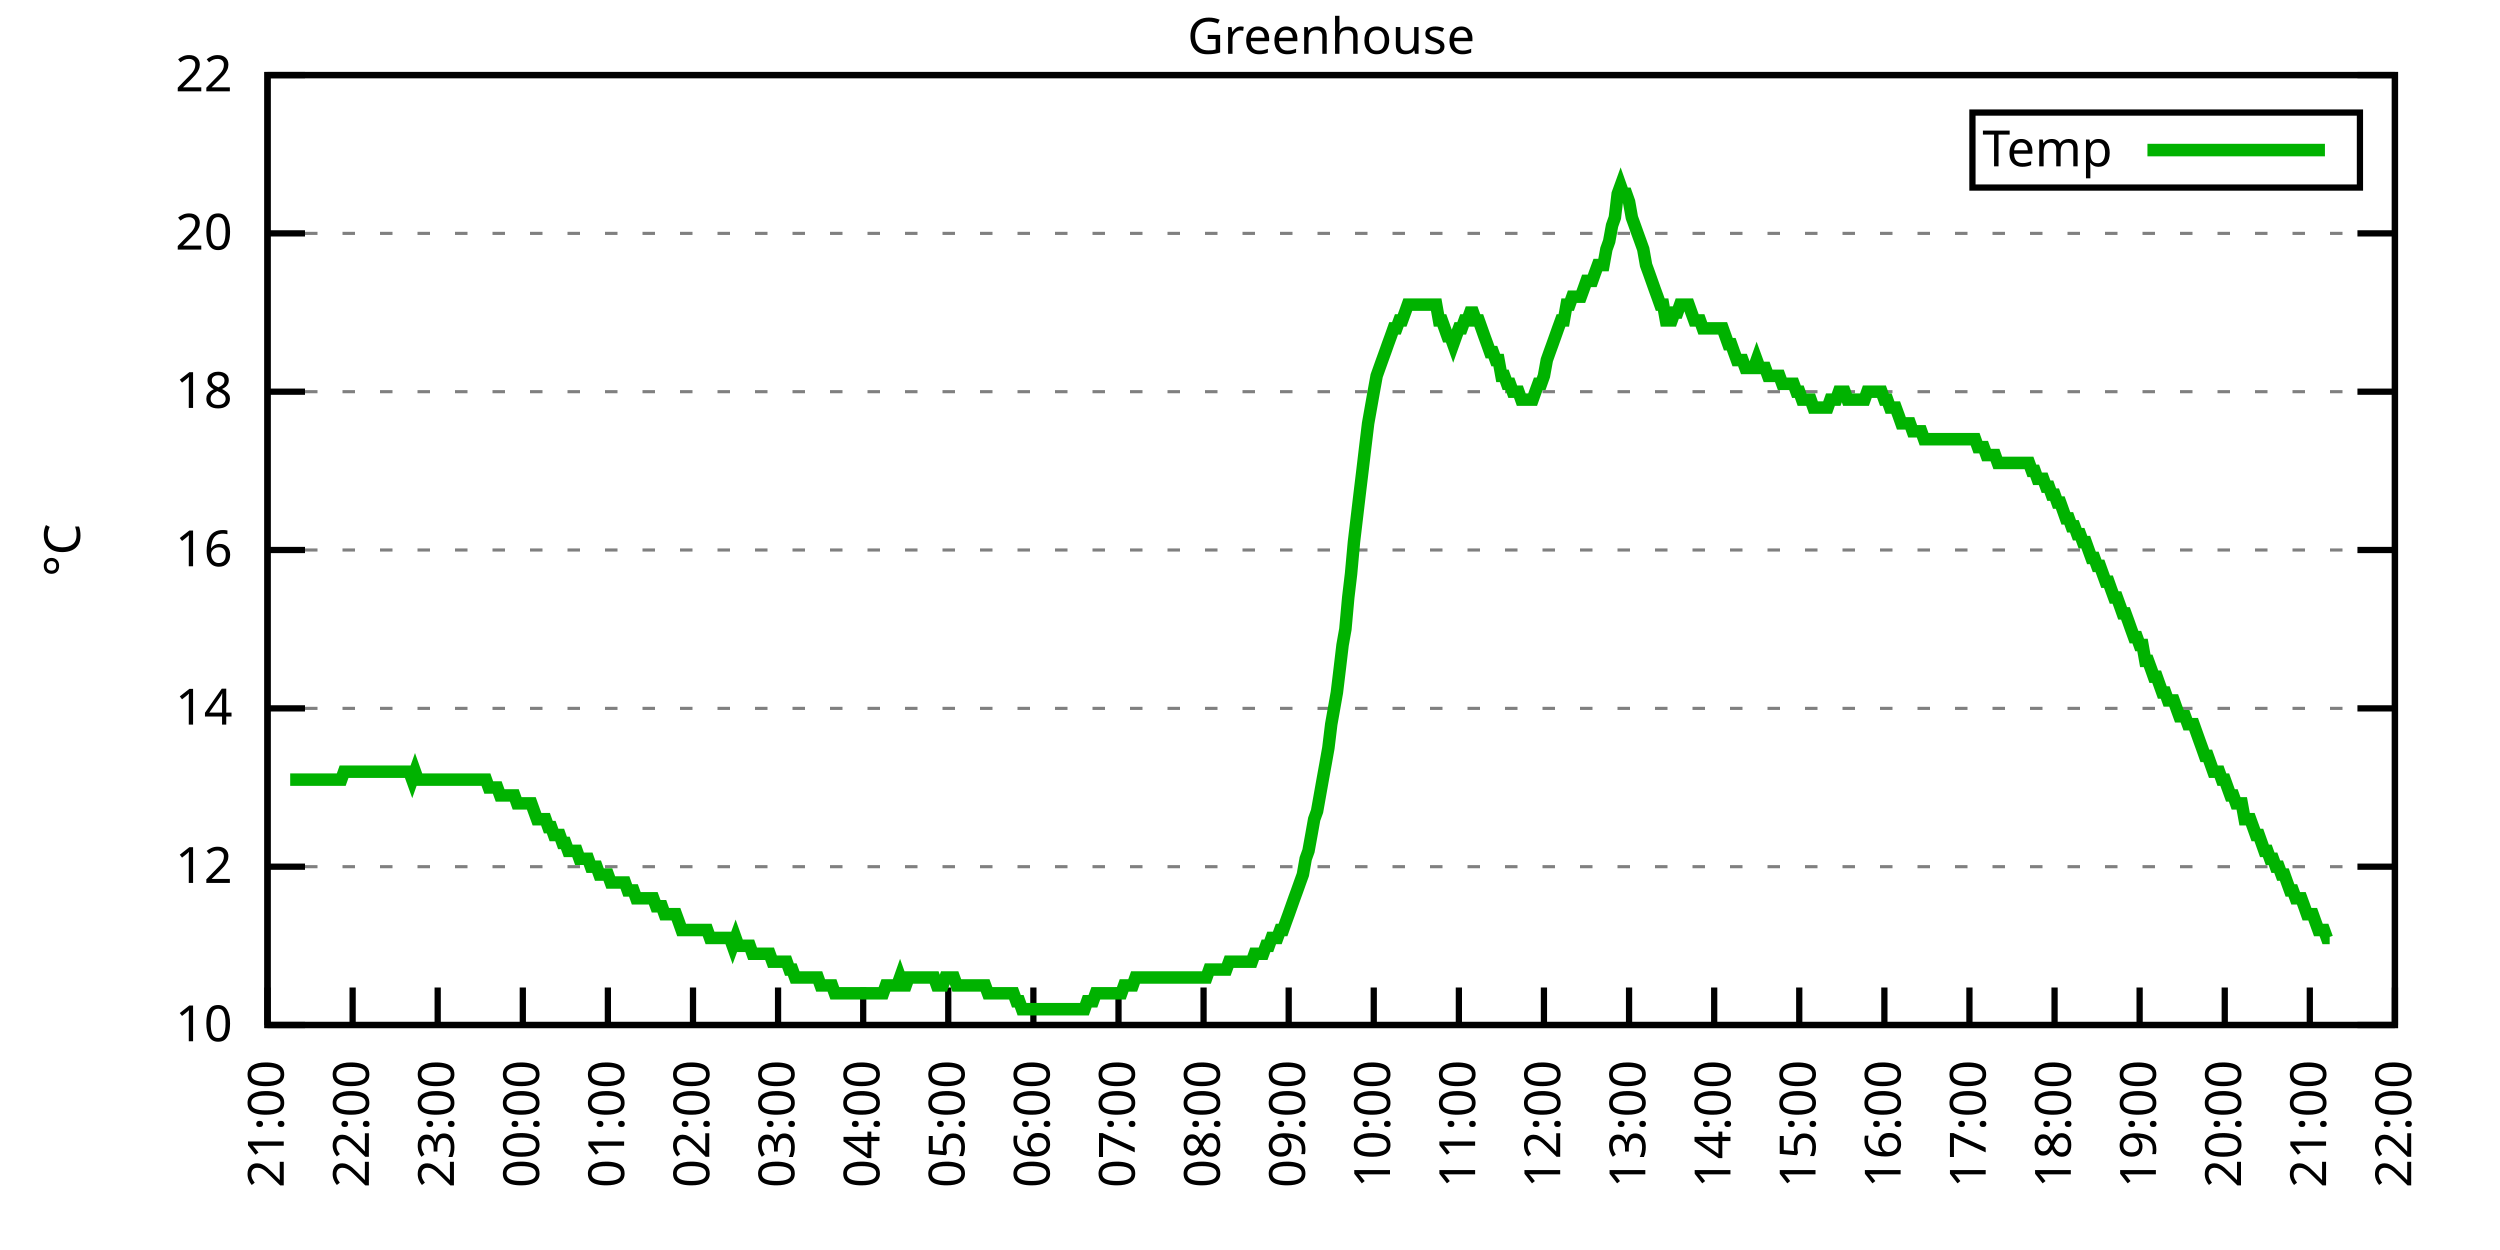
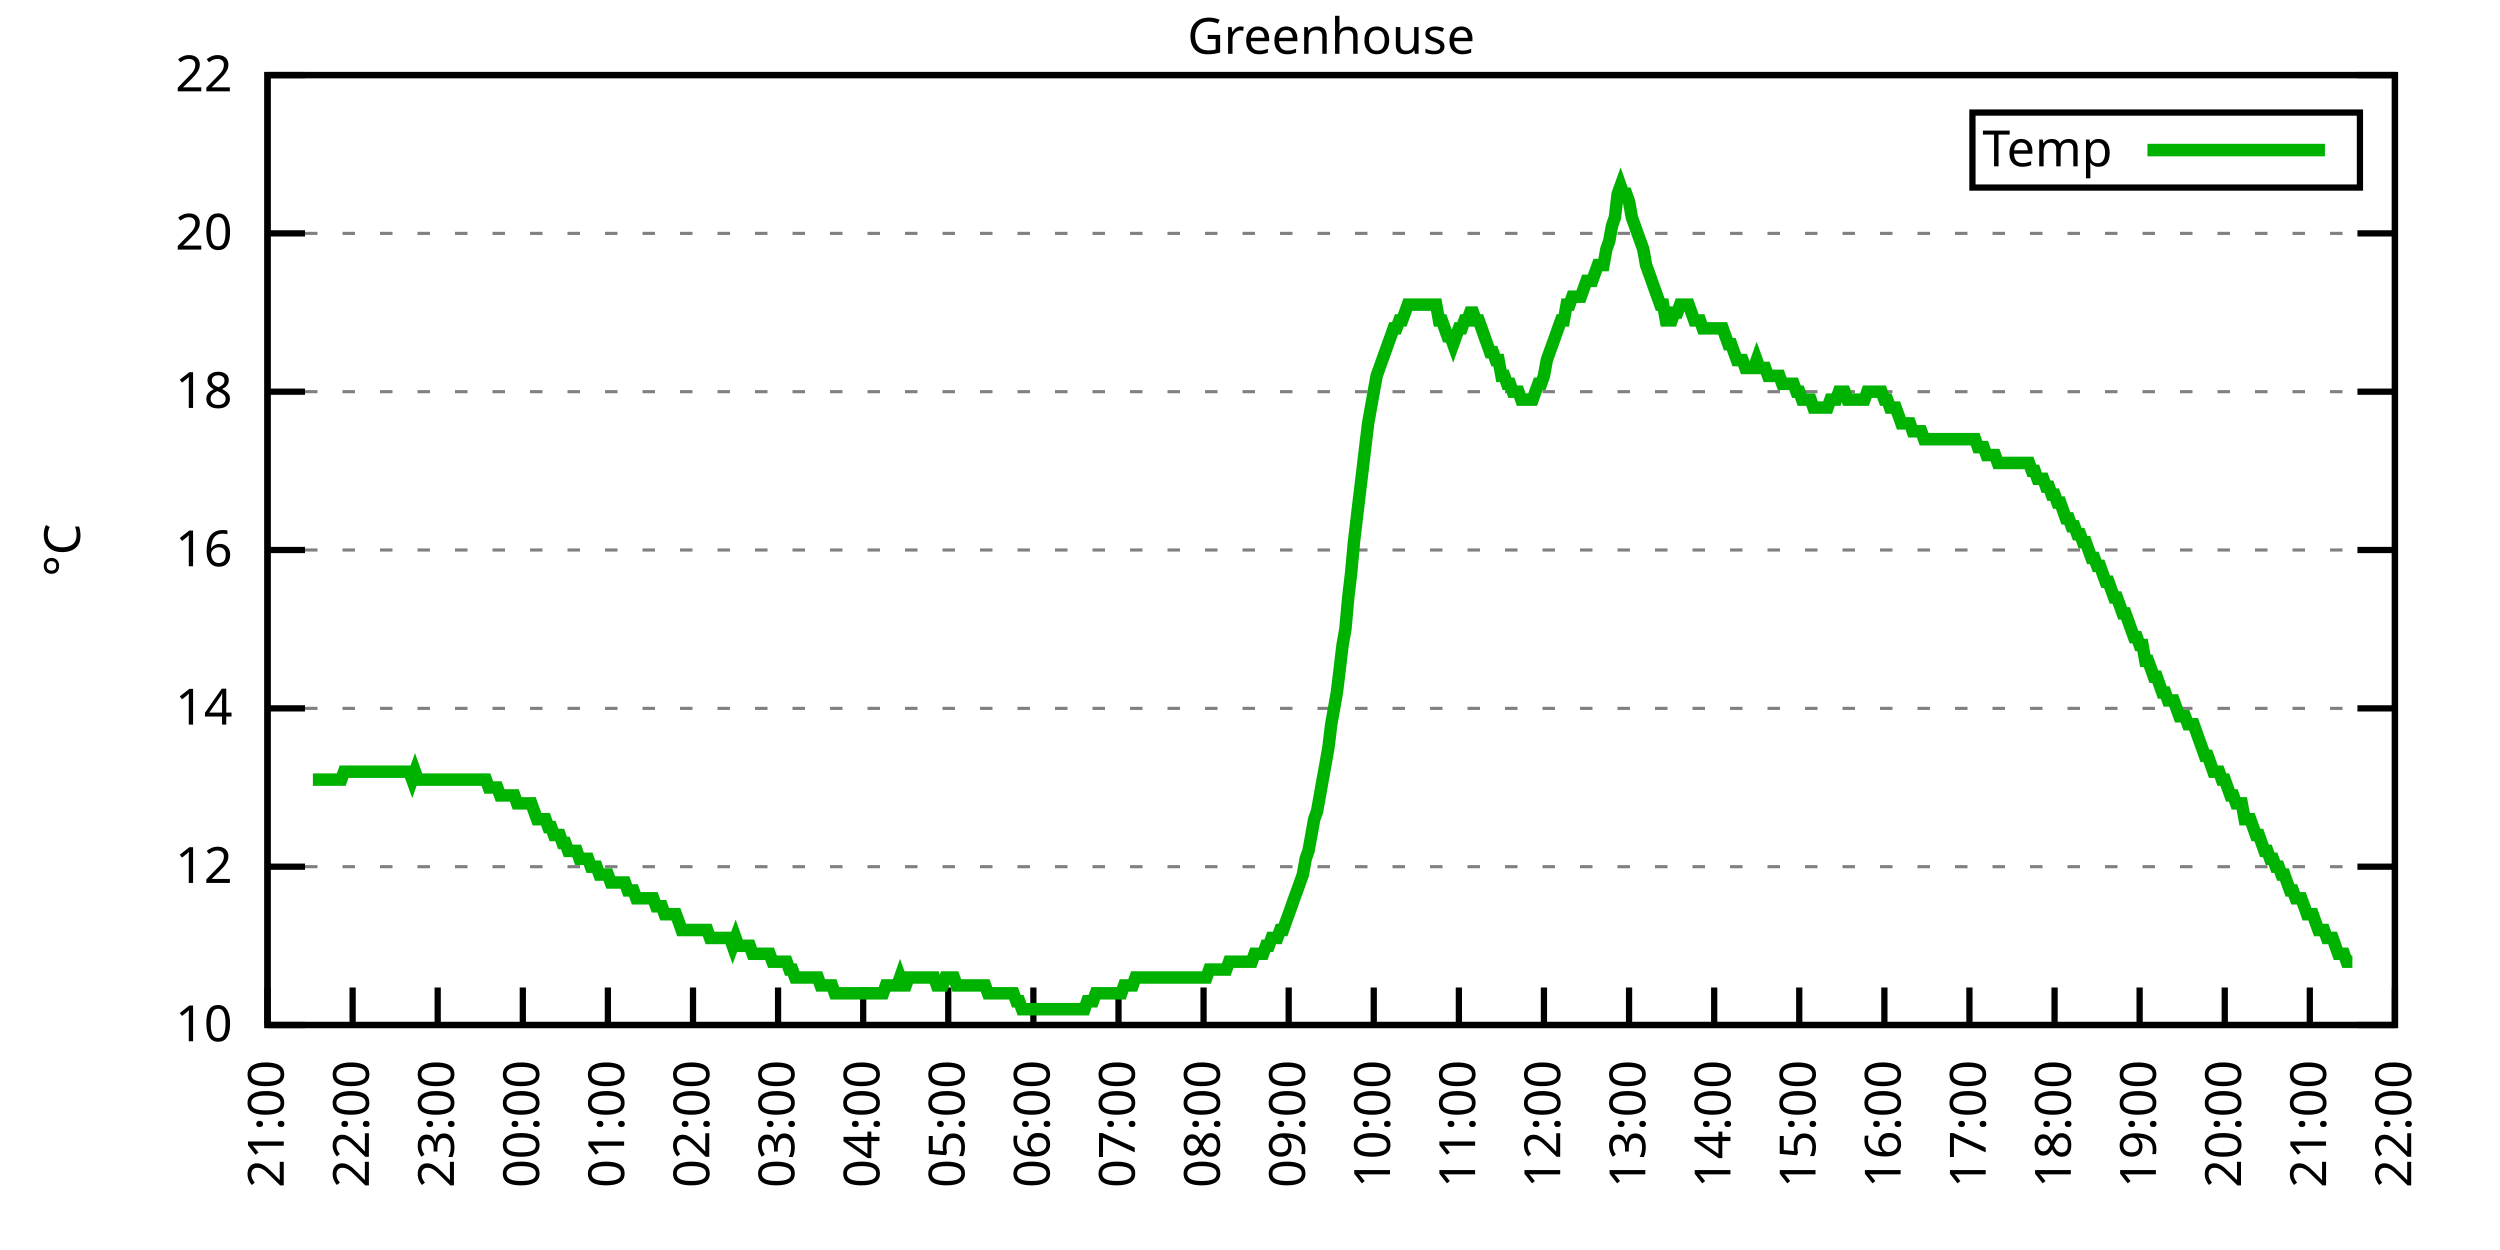
<svg xmlns="http://www.w3.org/2000/svg" xmlns:xlink="http://www.w3.org/1999/xlink" width="400" height="200" viewBox="0 0 400 200">
  <g id="gnuplot_canvas">
    <rect x="0" y="0" width="400" height="200" fill="none" />
    <defs>
      <circle id="gpDot" r="0.5" stroke-width="0.5" stroke="currentColor" />
      <path id="gpPt0" stroke-width="0.333" stroke="currentColor" d="M-1,0 h2 M0,-1 v2" />
      <path id="gpPt1" stroke-width="0.333" stroke="currentColor" d="M-1,-1 L1,1 M1,-1 L-1,1" />
      <path id="gpPt2" stroke-width="0.333" stroke="currentColor" d="M-1,0 L1,0 M0,-1 L0,1 M-1,-1 L1,1 M-1,1 L1,-1" />
      <rect id="gpPt3" stroke-width="0.333" stroke="currentColor" x="-1" y="-1" width="2" height="2" />
      <rect id="gpPt4" stroke-width="0.333" stroke="currentColor" fill="currentColor" x="-1" y="-1" width="2" height="2" />
      <circle id="gpPt5" stroke-width="0.333" stroke="currentColor" cx="0" cy="0" r="1" />
      <use xlink:href="#gpPt5" id="gpPt6" fill="currentColor" stroke="none" />
      <path id="gpPt7" stroke-width="0.333" stroke="currentColor" d="M0,-1.33 L-1.33,0.67 L1.33,0.67 z" />
      <use xlink:href="#gpPt7" id="gpPt8" fill="currentColor" stroke="none" />
      <use xlink:href="#gpPt7" id="gpPt9" stroke="currentColor" transform="rotate(180)" />
      <use xlink:href="#gpPt9" id="gpPt10" fill="currentColor" stroke="none" />
      <use xlink:href="#gpPt3" id="gpPt11" stroke="currentColor" transform="rotate(45)" />
      <use xlink:href="#gpPt11" id="gpPt12" fill="currentColor" stroke="none" />
      <path id="gpPt13" stroke-width="0.333" stroke="currentColor" d="M0,1.330 L1.265,0.411 L0.782,-1.067 L-0.782,-1.076 L-1.265,0.411 z" />
      <use xlink:href="#gpPt13" id="gpPt14" fill="currentColor" stroke="none" />
      <filter id="textbox" filterUnits="objectBoundingBox" x="0" y="0" height="1" width="1">
        <feFlood flood-color="white" flood-opacity="1" result="bgnd" />
        <feComposite in="SourceGraphic" in2="bgnd" operator="atop" />
      </filter>
      <filter id="greybox" filterUnits="objectBoundingBox" x="0" y="0" height="1" width="1">
        <feFlood flood-color="lightgrey" flood-opacity="1" result="grey" />
        <feComposite in="SourceGraphic" in2="grey" operator="atop" />
      </filter>
    </defs>
    <g fill="none" color="white" stroke="currentColor" stroke-width="1.00" stroke-linecap="butt" stroke-linejoin="miter">
</g>
    <g fill="none" color="black" stroke="currentColor" stroke-width="1.00" stroke-linecap="butt" stroke-linejoin="miter">
      <g stroke="none" shape-rendering="crispEdges">
        <polygon fill="rgb(255, 255, 255)" points="42.80,164.00 383.18,164.00 383.18,12.02 42.80,12.02 " />
      </g>
    </g>
    <g fill="none" color="black" stroke="currentColor" stroke-width="1.00" stroke-linecap="butt" stroke-linejoin="miter">
</g>
    <g fill="none" color="black" stroke="black" stroke-width="0.50" stroke-linecap="butt" stroke-linejoin="miter">
</g>
    <g fill="none" color="gray" stroke="currentColor" stroke-width="0.50" stroke-linecap="butt" stroke-linejoin="miter">
      <path stroke="gray" stroke-dasharray="2,4" class="gridline" d="M42.80,164.00 L383.19,164.00  " />
    </g>
    <g fill="none" color="gray" stroke="gray" stroke-width="1.00" stroke-linecap="butt" stroke-linejoin="miter">
</g>
    <g fill="none" color="black" stroke="currentColor" stroke-width="1.00" stroke-linecap="butt" stroke-linejoin="miter">
      <path stroke="black" d="M42.80,164.00 L48.80,164.00 M383.19,164.00 L377.19,164.00  " />
      <g transform="translate(37.20,166.60)" stroke="none" fill="black" font-family="Sans" font-size="8.00" text-anchor="end">
        <text>
          <tspan font-family="Sans"> 10</tspan>
        </text>
      </g>
    </g>
    <g fill="none" color="black" stroke="currentColor" stroke-width="1.00" stroke-linecap="butt" stroke-linejoin="miter">
</g>
    <g fill="none" color="black" stroke="black" stroke-width="0.50" stroke-linecap="butt" stroke-linejoin="miter">
</g>
    <g fill="none" color="gray" stroke="currentColor" stroke-width="0.50" stroke-linecap="butt" stroke-linejoin="miter">
      <path stroke="gray" stroke-dasharray="2,4" class="gridline" d="M42.80,138.67 L383.19,138.67  " />
    </g>
    <g fill="none" color="gray" stroke="gray" stroke-width="1.00" stroke-linecap="butt" stroke-linejoin="miter">
</g>
    <g fill="none" color="black" stroke="currentColor" stroke-width="1.00" stroke-linecap="butt" stroke-linejoin="miter">
      <path stroke="black" d="M42.80,138.67 L48.80,138.67 M383.19,138.67 L377.19,138.67  " />
      <g transform="translate(37.20,141.27)" stroke="none" fill="black" font-family="Sans" font-size="8.00" text-anchor="end">
        <text>
          <tspan font-family="Sans"> 12</tspan>
        </text>
      </g>
    </g>
    <g fill="none" color="black" stroke="currentColor" stroke-width="1.00" stroke-linecap="butt" stroke-linejoin="miter">
</g>
    <g fill="none" color="black" stroke="black" stroke-width="0.50" stroke-linecap="butt" stroke-linejoin="miter">
</g>
    <g fill="none" color="gray" stroke="currentColor" stroke-width="0.50" stroke-linecap="butt" stroke-linejoin="miter">
      <path stroke="gray" stroke-dasharray="2,4" class="gridline" d="M42.80,113.34 L383.19,113.34  " />
    </g>
    <g fill="none" color="gray" stroke="gray" stroke-width="1.00" stroke-linecap="butt" stroke-linejoin="miter">
</g>
    <g fill="none" color="black" stroke="currentColor" stroke-width="1.00" stroke-linecap="butt" stroke-linejoin="miter">
      <path stroke="black" d="M42.80,113.34 L48.80,113.34 M383.19,113.34 L377.19,113.34  " />
      <g transform="translate(37.20,115.94)" stroke="none" fill="black" font-family="Sans" font-size="8.00" text-anchor="end">
        <text>
          <tspan font-family="Sans"> 14</tspan>
        </text>
      </g>
    </g>
    <g fill="none" color="black" stroke="currentColor" stroke-width="1.00" stroke-linecap="butt" stroke-linejoin="miter">
</g>
    <g fill="none" color="black" stroke="black" stroke-width="0.50" stroke-linecap="butt" stroke-linejoin="miter">
</g>
    <g fill="none" color="gray" stroke="currentColor" stroke-width="0.50" stroke-linecap="butt" stroke-linejoin="miter">
      <path stroke="gray" stroke-dasharray="2,4" class="gridline" d="M42.80,88.00 L383.19,88.00  " />
    </g>
    <g fill="none" color="gray" stroke="gray" stroke-width="1.00" stroke-linecap="butt" stroke-linejoin="miter">
</g>
    <g fill="none" color="black" stroke="currentColor" stroke-width="1.00" stroke-linecap="butt" stroke-linejoin="miter">
      <path stroke="black" d="M42.80,88.00 L48.80,88.00 M383.19,88.00 L377.19,88.00  " />
      <g transform="translate(37.20,90.60)" stroke="none" fill="black" font-family="Sans" font-size="8.00" text-anchor="end">
        <text>
          <tspan font-family="Sans"> 16</tspan>
        </text>
      </g>
    </g>
    <g fill="none" color="black" stroke="currentColor" stroke-width="1.00" stroke-linecap="butt" stroke-linejoin="miter">
</g>
    <g fill="none" color="black" stroke="black" stroke-width="0.50" stroke-linecap="butt" stroke-linejoin="miter">
</g>
    <g fill="none" color="gray" stroke="currentColor" stroke-width="0.50" stroke-linecap="butt" stroke-linejoin="miter">
      <path stroke="gray" stroke-dasharray="2,4" class="gridline" d="M42.80,62.67 L383.19,62.67  " />
    </g>
    <g fill="none" color="gray" stroke="gray" stroke-width="1.00" stroke-linecap="butt" stroke-linejoin="miter">
</g>
    <g fill="none" color="black" stroke="currentColor" stroke-width="1.00" stroke-linecap="butt" stroke-linejoin="miter">
      <path stroke="black" d="M42.80,62.67 L48.80,62.67 M383.19,62.67 L377.19,62.67  " />
      <g transform="translate(37.20,65.27)" stroke="none" fill="black" font-family="Sans" font-size="8.00" text-anchor="end">
        <text>
          <tspan font-family="Sans"> 18</tspan>
        </text>
      </g>
    </g>
    <g fill="none" color="black" stroke="currentColor" stroke-width="1.00" stroke-linecap="butt" stroke-linejoin="miter">
</g>
    <g fill="none" color="black" stroke="black" stroke-width="0.50" stroke-linecap="butt" stroke-linejoin="miter">
</g>
    <g fill="none" color="gray" stroke="currentColor" stroke-width="0.50" stroke-linecap="butt" stroke-linejoin="miter">
      <path stroke="gray" stroke-dasharray="2,4" class="gridline" d="M42.80,37.34 L383.19,37.34  " />
    </g>
    <g fill="none" color="gray" stroke="gray" stroke-width="1.00" stroke-linecap="butt" stroke-linejoin="miter">
</g>
    <g fill="none" color="black" stroke="currentColor" stroke-width="1.00" stroke-linecap="butt" stroke-linejoin="miter">
      <path stroke="black" d="M42.80,37.34 L48.80,37.34 M383.19,37.34 L377.19,37.34  " />
      <g transform="translate(37.20,39.94)" stroke="none" fill="black" font-family="Sans" font-size="8.00" text-anchor="end">
        <text>
          <tspan font-family="Sans"> 20</tspan>
        </text>
      </g>
    </g>
    <g fill="none" color="black" stroke="currentColor" stroke-width="1.00" stroke-linecap="butt" stroke-linejoin="miter">
</g>
    <g fill="none" color="black" stroke="black" stroke-width="0.50" stroke-linecap="butt" stroke-linejoin="miter">
</g>
    <g fill="none" color="gray" stroke="currentColor" stroke-width="0.50" stroke-linecap="butt" stroke-linejoin="miter">
      <path stroke="gray" stroke-dasharray="2,4" class="gridline" d="M42.80,12.01 L383.19,12.01  " />
    </g>
    <g fill="none" color="gray" stroke="gray" stroke-width="1.00" stroke-linecap="butt" stroke-linejoin="miter">
</g>
    <g fill="none" color="black" stroke="currentColor" stroke-width="1.00" stroke-linecap="butt" stroke-linejoin="miter">
      <path stroke="black" d="M42.80,12.01 L48.80,12.01 M383.19,12.01 L377.19,12.01  " />
      <g transform="translate(37.20,14.61)" stroke="none" fill="black" font-family="Sans" font-size="8.00" text-anchor="end">
        <text>
          <tspan font-family="Sans"> 22</tspan>
        </text>
      </g>
    </g>
    <g fill="none" color="black" stroke="currentColor" stroke-width="1.00" stroke-linecap="butt" stroke-linejoin="miter">
      <path stroke="black" d="M42.80,164.00 L42.80,158.00  " />
      <g transform="translate(45.40,169.60) rotate(270.00)" stroke="none" fill="black" font-family="Sans" font-size="8.00" text-anchor="end">
        <text>
          <tspan font-family="Sans">21:00</tspan>
        </text>
      </g>
    </g>
    <g fill="none" color="black" stroke="currentColor" stroke-width="1.00" stroke-linecap="butt" stroke-linejoin="miter">
      <path stroke="black" d="M56.42,164.00 L56.42,158.00  " />
      <g transform="translate(59.02,169.60) rotate(270.00)" stroke="none" fill="black" font-family="Sans" font-size="8.00" text-anchor="end">
        <text>
          <tspan font-family="Sans">22:00</tspan>
        </text>
      </g>
    </g>
    <g fill="none" color="black" stroke="currentColor" stroke-width="1.00" stroke-linecap="butt" stroke-linejoin="miter">
      <path stroke="black" d="M70.03,164.00 L70.03,158.00  " />
      <g transform="translate(72.63,169.60) rotate(270.00)" stroke="none" fill="black" font-family="Sans" font-size="8.00" text-anchor="end">
        <text>
          <tspan font-family="Sans">23:00</tspan>
        </text>
      </g>
    </g>
    <g fill="none" color="black" stroke="currentColor" stroke-width="1.00" stroke-linecap="butt" stroke-linejoin="miter">
      <path stroke="black" d="M83.65,164.00 L83.65,158.00  " />
      <g transform="translate(86.25,169.60) rotate(270.00)" stroke="none" fill="black" font-family="Sans" font-size="8.00" text-anchor="end">
        <text>
          <tspan font-family="Sans">00:00</tspan>
        </text>
      </g>
    </g>
    <g fill="none" color="black" stroke="currentColor" stroke-width="1.00" stroke-linecap="butt" stroke-linejoin="miter">
      <path stroke="black" d="M97.26,164.00 L97.26,158.00  " />
      <g transform="translate(99.86,169.60) rotate(270.00)" stroke="none" fill="black" font-family="Sans" font-size="8.00" text-anchor="end">
        <text>
          <tspan font-family="Sans">01:00</tspan>
        </text>
      </g>
    </g>
    <g fill="none" color="black" stroke="currentColor" stroke-width="1.00" stroke-linecap="butt" stroke-linejoin="miter">
      <path stroke="black" d="M110.88,164.00 L110.88,158.00  " />
      <g transform="translate(113.48,169.60) rotate(270.00)" stroke="none" fill="black" font-family="Sans" font-size="8.00" text-anchor="end">
        <text>
          <tspan font-family="Sans">02:00</tspan>
        </text>
      </g>
    </g>
    <g fill="none" color="black" stroke="currentColor" stroke-width="1.00" stroke-linecap="butt" stroke-linejoin="miter">
      <path stroke="black" d="M124.49,164.00 L124.49,158.00  " />
      <g transform="translate(127.09,169.60) rotate(270.00)" stroke="none" fill="black" font-family="Sans" font-size="8.00" text-anchor="end">
        <text>
          <tspan font-family="Sans">03:00</tspan>
        </text>
      </g>
    </g>
    <g fill="none" color="black" stroke="currentColor" stroke-width="1.00" stroke-linecap="butt" stroke-linejoin="miter">
      <path stroke="black" d="M138.11,164.00 L138.11,158.00  " />
      <g transform="translate(140.71,169.60) rotate(270.00)" stroke="none" fill="black" font-family="Sans" font-size="8.00" text-anchor="end">
        <text>
          <tspan font-family="Sans">04:00</tspan>
        </text>
      </g>
    </g>
    <g fill="none" color="black" stroke="currentColor" stroke-width="1.00" stroke-linecap="butt" stroke-linejoin="miter">
      <path stroke="black" d="M151.72,164.00 L151.72,158.00  " />
      <g transform="translate(154.32,169.60) rotate(270.00)" stroke="none" fill="black" font-family="Sans" font-size="8.00" text-anchor="end">
        <text>
          <tspan font-family="Sans">05:00</tspan>
        </text>
      </g>
    </g>
    <g fill="none" color="black" stroke="currentColor" stroke-width="1.00" stroke-linecap="butt" stroke-linejoin="miter">
      <path stroke="black" d="M165.34,164.00 L165.34,158.00  " />
      <g transform="translate(167.94,169.60) rotate(270.00)" stroke="none" fill="black" font-family="Sans" font-size="8.00" text-anchor="end">
        <text>
          <tspan font-family="Sans">06:00</tspan>
        </text>
      </g>
    </g>
    <g fill="none" color="black" stroke="currentColor" stroke-width="1.00" stroke-linecap="butt" stroke-linejoin="miter">
      <path stroke="black" d="M178.96,164.00 L178.96,158.00  " />
      <g transform="translate(181.56,169.60) rotate(270.00)" stroke="none" fill="black" font-family="Sans" font-size="8.00" text-anchor="end">
        <text>
          <tspan font-family="Sans">07:00</tspan>
        </text>
      </g>
    </g>
    <g fill="none" color="black" stroke="currentColor" stroke-width="1.00" stroke-linecap="butt" stroke-linejoin="miter">
      <path stroke="black" d="M192.57,164.00 L192.57,158.00  " />
      <g transform="translate(195.17,169.60) rotate(270.00)" stroke="none" fill="black" font-family="Sans" font-size="8.00" text-anchor="end">
        <text>
          <tspan font-family="Sans">08:00</tspan>
        </text>
      </g>
    </g>
    <g fill="none" color="black" stroke="currentColor" stroke-width="1.00" stroke-linecap="butt" stroke-linejoin="miter">
      <path stroke="black" d="M206.19,164.00 L206.19,158.00  " />
      <g transform="translate(208.79,169.60) rotate(270.00)" stroke="none" fill="black" font-family="Sans" font-size="8.00" text-anchor="end">
        <text>
          <tspan font-family="Sans">09:00</tspan>
        </text>
      </g>
    </g>
    <g fill="none" color="black" stroke="currentColor" stroke-width="1.00" stroke-linecap="butt" stroke-linejoin="miter">
      <path stroke="black" d="M219.80,164.00 L219.80,158.00  " />
      <g transform="translate(222.40,169.60) rotate(270.00)" stroke="none" fill="black" font-family="Sans" font-size="8.00" text-anchor="end">
        <text>
          <tspan font-family="Sans">10:00</tspan>
        </text>
      </g>
    </g>
    <g fill="none" color="black" stroke="currentColor" stroke-width="1.00" stroke-linecap="butt" stroke-linejoin="miter">
      <path stroke="black" d="M233.42,164.00 L233.42,158.00  " />
      <g transform="translate(236.02,169.60) rotate(270.00)" stroke="none" fill="black" font-family="Sans" font-size="8.00" text-anchor="end">
        <text>
          <tspan font-family="Sans">11:00</tspan>
        </text>
      </g>
    </g>
    <g fill="none" color="black" stroke="currentColor" stroke-width="1.00" stroke-linecap="butt" stroke-linejoin="miter">
      <path stroke="black" d="M247.03,164.00 L247.03,158.00  " />
      <g transform="translate(249.63,169.60) rotate(270.00)" stroke="none" fill="black" font-family="Sans" font-size="8.00" text-anchor="end">
        <text>
          <tspan font-family="Sans">12:00</tspan>
        </text>
      </g>
    </g>
    <g fill="none" color="black" stroke="currentColor" stroke-width="1.00" stroke-linecap="butt" stroke-linejoin="miter">
      <path stroke="black" d="M260.65,164.00 L260.65,158.00  " />
      <g transform="translate(263.25,169.60) rotate(270.00)" stroke="none" fill="black" font-family="Sans" font-size="8.00" text-anchor="end">
        <text>
          <tspan font-family="Sans">13:00</tspan>
        </text>
      </g>
    </g>
    <g fill="none" color="black" stroke="currentColor" stroke-width="1.00" stroke-linecap="butt" stroke-linejoin="miter">
      <path stroke="black" d="M274.27,164.00 L274.27,158.00  " />
      <g transform="translate(276.87,169.60) rotate(270.00)" stroke="none" fill="black" font-family="Sans" font-size="8.00" text-anchor="end">
        <text>
          <tspan font-family="Sans">14:00</tspan>
        </text>
      </g>
    </g>
    <g fill="none" color="black" stroke="currentColor" stroke-width="1.00" stroke-linecap="butt" stroke-linejoin="miter">
      <path stroke="black" d="M287.88,164.00 L287.88,158.00  " />
      <g transform="translate(290.48,169.60) rotate(270.00)" stroke="none" fill="black" font-family="Sans" font-size="8.00" text-anchor="end">
        <text>
          <tspan font-family="Sans">15:00</tspan>
        </text>
      </g>
    </g>
    <g fill="none" color="black" stroke="currentColor" stroke-width="1.00" stroke-linecap="butt" stroke-linejoin="miter">
      <path stroke="black" d="M301.50,164.00 L301.50,158.00  " />
      <g transform="translate(304.10,169.60) rotate(270.00)" stroke="none" fill="black" font-family="Sans" font-size="8.00" text-anchor="end">
        <text>
          <tspan font-family="Sans">16:00</tspan>
        </text>
      </g>
    </g>
    <g fill="none" color="black" stroke="currentColor" stroke-width="1.00" stroke-linecap="butt" stroke-linejoin="miter">
      <path stroke="black" d="M315.11,164.00 L315.11,158.00  " />
      <g transform="translate(317.71,169.60) rotate(270.00)" stroke="none" fill="black" font-family="Sans" font-size="8.00" text-anchor="end">
        <text>
          <tspan font-family="Sans">17:00</tspan>
        </text>
      </g>
    </g>
    <g fill="none" color="black" stroke="currentColor" stroke-width="1.00" stroke-linecap="butt" stroke-linejoin="miter">
      <path stroke="black" d="M328.73,164.00 L328.73,158.00  " />
      <g transform="translate(331.33,169.60) rotate(270.00)" stroke="none" fill="black" font-family="Sans" font-size="8.00" text-anchor="end">
        <text>
          <tspan font-family="Sans">18:00</tspan>
        </text>
      </g>
    </g>
    <g fill="none" color="black" stroke="currentColor" stroke-width="1.00" stroke-linecap="butt" stroke-linejoin="miter">
      <path stroke="black" d="M342.34,164.00 L342.34,158.00  " />
      <g transform="translate(344.94,169.60) rotate(270.00)" stroke="none" fill="black" font-family="Sans" font-size="8.00" text-anchor="end">
        <text>
          <tspan font-family="Sans">19:00</tspan>
        </text>
      </g>
    </g>
    <g fill="none" color="black" stroke="currentColor" stroke-width="1.00" stroke-linecap="butt" stroke-linejoin="miter">
      <path stroke="black" d="M355.96,164.00 L355.96,158.00  " />
      <g transform="translate(358.56,169.60) rotate(270.00)" stroke="none" fill="black" font-family="Sans" font-size="8.00" text-anchor="end">
        <text>
          <tspan font-family="Sans">20:00</tspan>
        </text>
      </g>
    </g>
    <g fill="none" color="black" stroke="currentColor" stroke-width="1.00" stroke-linecap="butt" stroke-linejoin="miter">
      <path stroke="black" d="M369.57,164.00 L369.57,158.00  " />
      <g transform="translate(372.17,169.60) rotate(270.00)" stroke="none" fill="black" font-family="Sans" font-size="8.00" text-anchor="end">
        <text>
          <tspan font-family="Sans">21:00</tspan>
        </text>
      </g>
    </g>
    <g fill="none" color="black" stroke="currentColor" stroke-width="1.00" stroke-linecap="butt" stroke-linejoin="miter">
      <path stroke="black" d="M383.19,164.00 L383.19,158.00  " />
      <g transform="translate(385.79,169.60) rotate(270.00)" stroke="none" fill="black" font-family="Sans" font-size="8.00" text-anchor="end">
        <text>
          <tspan font-family="Sans">22:00</tspan>
        </text>
      </g>
    </g>
    <g fill="none" color="black" stroke="currentColor" stroke-width="1.00" stroke-linecap="butt" stroke-linejoin="miter">
</g>
    <g fill="none" color="black" stroke="currentColor" stroke-width="1.00" stroke-linecap="butt" stroke-linejoin="miter">
      <path stroke="black" d="M42.80,12.01 L42.80,164.00 L383.19,164.00 L383.19,12.01 L42.80,12.01 Z  " />
    </g>
    <g fill="none" color="black" stroke="currentColor" stroke-width="1.00" stroke-linecap="butt" stroke-linejoin="miter">
</g>
    <g fill="none" color="black" stroke="currentColor" stroke-width="1.00" stroke-linecap="butt" stroke-linejoin="miter">
      <path stroke="black" d="M315.59,30.01 L315.59,18.01 L377.59,18.01 L377.59,30.01 L315.59,30.01 Z  " />
    </g>
    <g id="Greenhouse_plot_1">
      <g fill="none" color="white" stroke="black" stroke-width="2.00" stroke-linecap="butt" stroke-linejoin="miter">
</g>
      <g fill="none" color="black" stroke="currentColor" stroke-width="2.00" stroke-linecap="butt" stroke-linejoin="miter">
        <g transform="translate(337.99,26.61)" stroke="none" fill="black" font-family="Sans" font-size="8.00" text-anchor="end">
          <text>
            <tspan font-family="Sans">Temp</tspan>
          </text>
        </g>
      </g>
      <g fill="none" color="black" stroke="currentColor" stroke-width="2.00" stroke-linecap="butt" stroke-linejoin="miter">
-         <path stroke="rgb(  0, 178,   0)" d="M343.59,24.01 L371.99,24.01 M46.43,124.74 L46.88,124.74 L47.34,124.74 L47.79,124.74 L48.25,124.74 L48.70,124.74   L49.15,124.74 L49.61,124.74 L50.06,124.74 L50.52,124.74 L50.97,124.74 L51.42,124.74 L51.88,124.74 L52.33,124.74   L52.78,124.74 L53.24,124.74 L53.69,124.74 L54.15,124.74 L54.60,124.74 L55.05,123.47 L55.51,123.47 L55.96,123.47   L56.42,123.47 L56.87,123.47 L57.32,123.47 L57.78,123.47 L58.23,123.47 L58.68,123.47 L59.14,123.47 L59.59,123.47   L60.05,123.47 L60.50,123.47 L60.95,123.47 L61.41,123.47 L61.86,123.47 L62.32,123.47 L62.77,123.47 L63.22,123.47   L63.68,123.47 L64.13,123.47 L64.58,123.47 L65.04,123.47 L65.49,123.47 L65.95,124.74 L66.40,123.47 L66.85,124.74   L67.31,124.74 L67.76,124.74 L68.22,124.74 L68.67,124.74 L69.12,124.74 L69.58,124.74 L70.03,124.74 L70.49,124.74   L70.94,124.74 L71.39,124.74 L71.85,124.74 L72.30,124.74 L72.75,124.74 L73.21,124.74 L73.66,124.74 L74.12,124.74   L74.57,124.74 L75.02,124.74 L75.48,124.74 L75.93,124.74 L76.39,124.74 L76.84,124.74 L77.29,124.74 L77.75,124.74   L78.20,126.00 L78.65,126.00 L79.11,126.00 L79.56,126.00 L80.02,127.27 L80.47,127.27 L80.92,127.27 L81.38,127.27   L81.83,127.27 L82.29,127.27 L82.74,128.54 L83.19,128.54 L83.65,128.54 L84.10,128.54 L84.55,128.54 L85.01,128.54   L85.46,129.80 L85.92,131.07 L86.37,131.07 L86.82,131.07 L87.28,131.07 L87.73,132.34 L88.19,132.34 L88.64,133.60   L89.09,133.60 L89.55,133.60 L90.00,134.87 L90.45,134.87 L90.91,136.14 L91.36,136.14 L91.82,136.14 L92.27,136.14   L92.72,137.40 L93.18,137.40 L93.63,137.40 L94.09,137.40 L94.54,138.67 L94.99,138.67 L95.45,138.67 L95.90,139.93   L96.35,139.93 L96.81,139.93 L97.26,139.93 L97.72,141.20 L98.17,141.20 L98.62,141.20 L99.08,141.20 L99.53,141.20   L99.99,141.20 L100.44,142.47 L100.89,142.47 L101.35,142.47 L101.80,143.73 L102.25,143.73 L102.71,143.73 L103.16,143.73   L103.62,143.73 L104.07,143.73 L104.52,143.73 L104.98,145.00 L105.43,145.00 L105.89,145.00 L106.34,146.27 L106.79,146.27   L107.25,146.27 L107.70,146.27 L108.15,146.27 L108.61,147.53 L109.06,148.80 L109.52,148.80 L109.97,148.80 L110.42,148.80   L110.88,148.80 L111.33,148.80 L111.79,148.80 L112.24,148.80 L112.69,148.80 L113.15,148.80 L113.60,150.07 L114.05,150.07   L114.51,150.07 L114.96,150.07 L115.42,150.07 L115.87,150.07 L116.32,150.07 L116.78,150.07 L117.23,151.33 L117.69,150.07   L118.14,151.33 L118.59,151.33 L119.05,151.33 L119.50,151.33 L119.96,151.33 L120.41,152.60 L120.86,152.60 L121.32,152.60   L121.77,152.60 L122.22,152.60 L122.68,152.60 L123.13,152.60 L123.59,153.87 L124.04,153.87 L124.49,153.87 L124.95,153.87   L125.40,153.87 L125.86,153.87 L126.31,155.13 L126.76,155.13 L127.22,156.40 L127.67,156.40 L128.12,156.40 L128.58,156.40   L129.03,156.40 L129.49,156.40 L129.94,156.40 L130.39,156.40 L130.85,156.40 L131.30,157.67 L131.76,157.67 L132.21,157.67   L132.66,157.67 L133.12,157.67 L133.57,158.93 L134.02,158.93 L134.48,158.93 L134.93,158.93 L135.39,158.93 L135.84,158.93   L136.29,158.93 L136.75,158.93 L137.20,158.93 L137.66,158.93 L138.11,158.93 L138.56,158.93 L139.02,158.93 L139.47,158.93   L139.92,158.93 L140.38,158.93 L140.83,158.93 L141.29,158.93 L141.74,157.67 L142.19,157.67 L142.65,157.67 L143.10,157.67   L143.56,157.67 L144.01,156.40 L144.46,157.67 L144.92,157.67 L145.37,156.40 L145.82,156.40 L146.28,156.40 L146.73,156.40   L147.19,156.40 L147.64,156.40 L148.09,156.40 L148.55,156.40 L149.00,156.40 L149.46,156.40 L149.91,157.67 L150.36,157.67   L150.82,157.67 L151.27,156.40 L151.72,156.40 L152.18,156.40 L152.63,156.40 L153.09,157.67 L153.54,157.67 L153.99,157.67   L154.45,157.67 L154.90,157.67 L155.36,157.67 L155.81,157.67 L156.26,157.67 L156.72,157.67 L157.17,157.67 L157.62,157.67   L158.08,158.93 L158.53,158.93 L158.99,158.93 L159.44,158.93 L159.89,158.93 L160.35,158.93 L160.80,158.93 L161.26,158.93   L161.71,158.93 L162.16,158.93 L162.62,160.20 L163.07,160.20 L163.52,161.47 L163.98,161.47 L164.43,161.47 L164.89,161.47   L165.34,161.47 L165.79,161.47 L166.25,161.47 L166.70,161.47 L167.16,161.47 L167.61,161.47 L168.06,161.47 L168.52,161.47   L168.97,161.47 L169.43,161.47 L169.88,161.47 L170.33,161.47 L170.79,161.47 L171.24,161.47 L171.69,161.47 L172.15,161.47   L172.60,161.47 L173.06,161.47 L173.51,161.47 L173.96,160.20 L174.42,160.20 L174.87,160.20 L175.33,158.93 L175.78,158.93   L176.23,158.93 L176.69,158.93 L177.14,158.93 L177.59,158.93 L178.05,158.93 L178.50,158.93 L178.96,158.93 L179.41,158.93   L179.86,157.67 L180.32,157.67 L180.77,157.67 L181.23,157.67 L181.68,156.40 L182.13,156.40 L182.59,156.40 L183.04,156.40   L183.49,156.40 L183.95,156.40 L184.40,156.40 L184.86,156.40 L185.31,156.40 L185.76,156.40 L186.22,156.40 L186.67,156.40   L187.13,156.40 L187.58,156.40 L188.03,156.40 L188.49,156.40 L188.94,156.40 L189.39,156.40 L189.85,156.40 L190.30,156.40   L190.76,156.40 L191.21,156.40 L191.66,156.40 L192.12,156.40 L192.57,156.40 L193.03,156.40 L193.48,155.13 L193.93,155.13   L194.39,155.13 L194.84,155.13 L195.29,155.13 L195.75,155.13 L196.20,155.13 L196.66,153.87 L197.11,153.87 L197.56,153.87   L198.02,153.87 L198.47,153.87 L198.93,153.87 L199.38,153.87 L199.83,153.87 L200.29,153.87 L200.74,152.60 L201.19,152.60   L201.65,152.60 L202.10,152.60 L202.56,151.33 L203.01,151.33 L203.46,150.07 L203.92,150.07 L204.37,150.07 L204.83,148.80   L205.28,148.80 L205.73,147.53 L206.19,146.27 L206.64,145.00 L207.09,143.73 L207.55,142.47 L208.00,141.20 L208.46,139.93   L208.91,137.40 L209.36,136.14 L209.82,133.60 L210.27,131.07 L210.73,129.80 L211.18,127.27 L211.63,124.74 L212.09,122.20   L212.54,119.67 L213.00,115.87 L213.45,113.34 L213.90,110.80 L214.36,107.00 L214.81,103.20 L215.26,100.67 L215.72,95.60   L216.17,91.80 L216.63,86.74 L217.08,82.94 L217.53,79.14 L217.99,75.34 L218.44,71.54 L218.90,67.74 L219.35,65.21   L219.80,62.67 L220.26,60.14 L220.71,58.87 L221.16,57.61 L221.62,56.34 L222.07,55.07 L222.53,53.81 L222.98,52.54   L223.43,52.54 L223.89,51.27 L224.34,51.27 L224.80,50.01 L225.25,48.74 L225.70,48.74 L226.16,48.74 L226.61,48.74   L227.06,48.74 L227.52,48.74 L227.97,48.74 L228.43,48.74 L228.88,48.74 L229.33,48.74 L229.79,48.74 L230.24,51.27   L230.70,51.27 L231.15,52.54 L231.60,53.81 L232.06,53.81 L232.51,55.07 L232.96,53.81 L233.42,52.54 L233.87,52.54   L234.33,51.27 L234.78,51.27 L235.23,50.01 L235.69,50.01 L236.14,51.27 L236.60,51.27 L237.05,52.54 L237.50,53.81   L237.96,55.07 L238.41,56.34 L238.86,56.34 L239.32,57.61 L239.77,57.61 L240.23,60.14 L240.68,60.14 L241.13,61.41   L241.59,61.41 L242.04,62.67 L242.50,62.67 L242.95,62.67 L243.40,63.94 L243.86,63.94 L244.31,63.94 L244.76,63.94   L245.22,63.94 L245.67,62.67 L246.13,61.41 L246.58,61.41 L247.03,60.14 L247.49,57.61 L247.94,56.34 L248.40,55.07   L248.85,53.81 L249.30,52.54 L249.76,51.27 L250.21,51.27 L250.66,48.74 L251.12,48.74 L251.57,47.47 L252.03,47.47   L252.48,47.47 L252.93,47.47 L253.39,46.21 L253.84,44.94 L254.30,44.94 L254.75,44.94 L255.20,43.67 L255.66,42.41   L256.11,42.41 L256.56,42.41 L257.02,39.87 L257.47,38.61 L257.93,36.08 L258.38,34.81 L258.83,31.01 L259.29,29.74   L259.74,31.01 L260.20,31.01 L260.65,32.28 L261.10,34.81 L261.56,36.08 L262.01,37.34 L262.47,38.61 L262.92,39.87   L263.37,42.41 L263.83,43.67 L264.28,44.94 L264.73,46.21 L265.19,47.47 L265.64,48.74 L266.10,48.74 L266.55,51.27   L267.00,51.27 L267.46,51.27 L267.91,50.01 L268.37,50.01 L268.82,48.74 L269.27,48.74 L269.73,48.74 L270.18,48.74   L270.63,50.01 L271.09,51.27 L271.54,51.27 L272.00,51.27 L272.45,52.54 L272.90,52.54 L273.36,52.54 L273.81,52.54   L274.27,52.54 L274.72,52.54 L275.17,52.54 L275.63,52.54 L276.08,53.81 L276.53,55.07 L276.99,55.07 L277.44,56.34   L277.90,57.61 L278.35,57.61 L278.80,57.61 L279.26,58.87 L279.71,58.87 L280.17,58.87 L280.62,58.87 L281.07,57.61   L281.53,58.87 L281.98,58.87 L282.43,58.87 L282.89,60.14 L283.34,60.14 L283.80,60.14 L284.25,60.14 L284.70,60.14   L285.16,61.41 L285.61,61.41 L286.07,61.41 L286.52,61.41 L286.97,61.41 L287.43,62.67 L287.88,62.67 L288.33,63.94   L288.79,63.94 L289.24,63.94 L289.70,63.94 L290.15,65.21 L290.60,65.21 L291.06,65.21 L291.51,65.21 L291.97,65.21   L292.42,65.21 L292.87,63.94 L293.33,63.94 L293.78,63.94 L294.23,62.67 L294.69,62.67 L295.14,62.67 L295.60,63.94   L296.05,63.94 L296.50,63.94 L296.96,63.94 L297.41,63.94 L297.87,63.94 L298.32,63.94 L298.77,62.67 L299.23,62.67   L299.68,62.67 L300.13,62.67 L300.59,62.67 L301.04,62.67 L301.50,63.94 L301.95,63.94 L302.40,65.21 L302.86,65.21   L303.31,65.21 L303.77,66.47 L304.22,67.74 L304.67,67.74 L305.13,67.74 L305.58,67.74 L306.03,69.01 L306.49,69.01   L306.94,69.01 L307.40,69.01 L307.85,70.27 L308.30,70.27 L308.76,70.27 L309.21,70.27 L309.67,70.27 L310.12,70.27   L310.57,70.27 L311.03,70.27 L311.48,70.27 L311.94,70.27 L312.39,70.27 L312.84,70.27 L313.30,70.27 L313.75,70.27   L314.20,70.27 L314.66,70.27 L315.11,70.27 L315.57,70.27 L316.02,70.27 L316.47,71.54 L316.93,71.54 L317.38,71.54   L317.84,72.81 L318.29,72.81 L318.74,72.81 L319.20,72.81 L319.65,74.07 L320.10,74.07 L320.56,74.07 L321.01,74.07   L321.47,74.07 L321.92,74.07 L322.37,74.07 L322.83,74.07 L323.28,74.07 L323.74,74.07 L324.19,74.07 L324.64,74.07   L325.10,75.34 L325.55,75.34 L326.00,76.61 L326.46,76.61 L326.91,76.61 L327.37,77.87 L327.82,77.87 L328.27,79.14   L328.73,79.14 L329.18,80.41 L329.64,80.41 L330.09,81.67 L330.54,82.94 L331.00,82.94 L331.45,84.21 L331.90,84.21   L332.36,85.47 L332.81,85.47 L333.27,86.74 L333.72,86.74 L334.17,88.00 L334.63,89.27 L335.08,89.27 L335.54,90.54   L335.99,90.54 L336.44,91.80 L336.90,93.07 L337.35,93.07 L337.80,94.34 L338.26,95.60 L338.71,95.60 L339.17,96.87   L339.62,98.14 L340.07,98.14 L340.53,99.40 L340.98,100.67 L341.44,101.94 L341.89,101.94 L342.34,103.20 L342.80,103.20   L343.25,105.74 L343.70,105.74 L344.16,107.00 L344.61,108.27 L345.07,108.27 L345.52,109.54 L345.97,110.80 L346.43,110.80   L346.88,112.07 L347.34,112.07 L347.79,112.07 L348.24,113.34 L348.70,114.60 L349.15,114.60 L349.60,114.60 L350.06,115.87   L350.51,115.87 L350.97,115.87 L351.42,117.14 L351.87,118.40 L352.33,119.67 L352.78,120.94 L353.24,120.94 L353.69,122.20   L354.14,123.47 L354.60,123.47 L355.05,123.47 L355.50,124.74 L355.96,124.74 L356.41,126.00 L356.87,127.27 L357.32,127.27   L357.77,128.54 L358.23,128.54 L358.68,128.54 L359.14,131.07 L359.59,131.07 L360.04,131.07 L360.50,132.34 L360.95,133.60   L361.41,133.60 L361.86,134.87 L362.31,136.14 L362.77,136.14 L363.22,137.40 L363.67,137.40 L364.13,138.67 L364.58,138.67   L365.04,139.93 L365.49,139.93 L365.94,141.20 L366.40,142.47 L366.85,142.47 L367.31,143.73 L367.76,143.73 L368.21,143.73   L368.67,145.00 L369.12,146.27 L369.57,146.27 L370.03,146.27 L370.48,147.53 L370.94,148.80 L371.39,148.80 L371.84,148.80   L372.30,150.07 L372.75,150.07  " />
+         <path stroke="rgb(  0, 178,   0)" d="M343.59,24.01 L371.99,24.01 M50.06,124.74 L50.52,124.74 L50.97,124.74 L51.42,124.74 L51.88,124.74 L52.33,124.74   L52.78,124.74 L53.24,124.74 L53.69,124.74 L54.15,124.74 L54.60,124.74 L55.05,123.47 L55.51,123.47 L55.96,123.47   L56.42,123.47 L56.87,123.47 L57.32,123.47 L57.78,123.47 L58.23,123.47 L58.68,123.47 L59.14,123.47 L59.59,123.47   L60.05,123.47 L60.50,123.47 L60.95,123.47 L61.41,123.47 L61.86,123.47 L62.32,123.47 L62.77,123.47 L63.22,123.47   L63.68,123.47 L64.13,123.47 L64.58,123.47 L65.04,123.47 L65.49,123.47 L65.95,124.74 L66.40,123.47 L66.85,124.74   L67.31,124.74 L67.76,124.74 L68.22,124.74 L68.67,124.74 L69.12,124.74 L69.58,124.74 L70.03,124.74 L70.49,124.74   L70.94,124.74 L71.39,124.74 L71.85,124.74 L72.30,124.74 L72.75,124.74 L73.21,124.74 L73.66,124.74 L74.12,124.74   L74.57,124.74 L75.02,124.74 L75.48,124.74 L75.93,124.74 L76.39,124.74 L76.84,124.74 L77.29,124.74 L77.75,124.74   L78.20,126.00 L78.65,126.00 L79.11,126.00 L79.56,126.00 L80.02,127.27 L80.47,127.27 L80.92,127.27 L81.38,127.27   L81.83,127.27 L82.29,127.27 L82.74,128.54 L83.19,128.54 L83.65,128.54 L84.10,128.54 L84.55,128.54 L85.01,128.54   L85.46,129.80 L85.92,131.07 L86.37,131.07 L86.82,131.07 L87.28,131.07 L87.73,132.34 L88.19,132.34 L88.64,133.60   L89.09,133.60 L89.55,133.60 L90.00,134.87 L90.45,134.87 L90.91,136.14 L91.36,136.14 L91.82,136.14 L92.27,136.14   L92.72,137.40 L93.18,137.40 L93.63,137.40 L94.09,137.40 L94.54,138.67 L94.99,138.67 L95.45,138.67 L95.90,139.93   L96.35,139.93 L96.81,139.93 L97.26,139.93 L97.72,141.20 L98.17,141.20 L98.62,141.20 L99.08,141.20 L99.53,141.20   L99.99,141.20 L100.44,142.47 L100.89,142.47 L101.35,142.47 L101.80,143.73 L102.25,143.73 L102.71,143.73 L103.16,143.73   L103.62,143.73 L104.07,143.73 L104.52,143.73 L104.98,145.00 L105.43,145.00 L105.89,145.00 L106.34,146.27 L106.79,146.27   L107.25,146.27 L107.70,146.27 L108.15,146.27 L108.61,147.53 L109.06,148.80 L109.52,148.80 L109.97,148.80 L110.42,148.80   L110.88,148.80 L111.33,148.80 L111.79,148.80 L112.24,148.80 L112.69,148.80 L113.15,148.80 L113.60,150.07 L114.05,150.07   L114.51,150.07 L114.96,150.07 L115.42,150.07 L115.87,150.07 L116.32,150.07 L116.78,150.07 L117.23,151.33 L117.69,150.07   L118.14,151.33 L118.59,151.33 L119.05,151.33 L119.50,151.33 L119.96,151.33 L120.41,152.60 L120.86,152.60 L121.32,152.60   L121.77,152.60 L122.22,152.60 L122.68,152.60 L123.13,152.60 L123.59,153.87 L124.04,153.87 L124.49,153.87 L124.95,153.87   L125.40,153.87 L125.86,153.87 L126.31,155.13 L126.76,155.13 L127.22,156.40 L127.67,156.40 L128.12,156.40 L128.58,156.40   L129.03,156.40 L129.49,156.40 L129.94,156.40 L130.39,156.40 L130.85,156.40 L131.30,157.67 L131.76,157.67 L132.21,157.67   L132.66,157.67 L133.12,157.67 L133.57,158.93 L134.02,158.93 L134.48,158.93 L134.93,158.93 L135.39,158.93 L135.84,158.93   L136.29,158.93 L136.75,158.93 L137.20,158.93 L137.66,158.93 L138.11,158.93 L138.56,158.93 L139.02,158.93 L139.47,158.93   L139.92,158.93 L140.38,158.93 L140.83,158.93 L141.29,158.93 L141.74,157.67 L142.19,157.67 L142.65,157.67 L143.10,157.67   L143.56,157.67 L144.01,156.40 L144.46,157.67 L144.92,157.67 L145.37,156.40 L145.82,156.40 L146.28,156.40 L146.73,156.40   L147.19,156.40 L147.64,156.40 L148.09,156.40 L148.55,156.40 L149.00,156.40 L149.46,156.40 L149.91,157.67 L150.36,157.67   L150.82,157.67 L151.27,156.40 L151.72,156.40 L152.18,156.40 L152.63,156.40 L153.09,157.67 L153.54,157.67 L153.99,157.67   L154.45,157.67 L154.90,157.67 L155.36,157.67 L155.81,157.67 L156.26,157.67 L156.72,157.67 L157.17,157.67 L157.62,157.67   L158.08,158.93 L158.53,158.93 L158.99,158.93 L159.44,158.93 L159.89,158.93 L160.35,158.93 L160.80,158.93 L161.26,158.93   L161.71,158.93 L162.16,158.93 L162.62,160.20 L163.07,160.20 L163.52,161.47 L163.98,161.47 L164.43,161.47 L164.89,161.47   L165.34,161.47 L165.79,161.47 L166.25,161.47 L166.70,161.47 L167.16,161.47 L167.61,161.47 L168.06,161.47 L168.52,161.47   L168.97,161.47 L169.43,161.47 L169.88,161.47 L170.33,161.47 L170.79,161.47 L171.24,161.47 L171.69,161.47 L172.15,161.47   L172.60,161.47 L173.06,161.47 L173.51,161.47 L173.96,160.20 L174.42,160.20 L174.87,160.20 L175.33,158.93 L175.78,158.93   L176.23,158.93 L176.69,158.93 L177.14,158.93 L177.59,158.93 L178.05,158.93 L178.50,158.93 L178.96,158.93 L179.41,158.93   L179.86,157.67 L180.32,157.67 L180.77,157.67 L181.23,157.67 L181.68,156.40 L182.13,156.40 L182.59,156.40 L183.04,156.40   L183.49,156.40 L183.95,156.40 L184.40,156.40 L184.86,156.40 L185.31,156.40 L185.76,156.40 L186.22,156.40 L186.67,156.40   L187.13,156.40 L187.58,156.40 L188.03,156.40 L188.49,156.40 L188.94,156.40 L189.39,156.40 L189.85,156.40 L190.30,156.40   L190.76,156.40 L191.21,156.40 L191.66,156.40 L192.12,156.40 L192.57,156.40 L193.03,156.40 L193.48,155.13 L193.93,155.13   L194.39,155.13 L194.84,155.13 L195.29,155.13 L195.75,155.13 L196.20,155.13 L196.66,153.87 L197.11,153.87 L197.56,153.87   L198.02,153.87 L198.47,153.87 L198.93,153.87 L199.38,153.87 L199.83,153.87 L200.29,153.87 L200.74,152.60 L201.19,152.60   L201.65,152.60 L202.10,152.60 L202.56,151.33 L203.01,151.33 L203.46,150.07 L203.92,150.07 L204.37,150.07 L204.83,148.80   L205.28,148.80 L205.73,147.53 L206.19,146.27 L206.64,145.00 L207.09,143.73 L207.55,142.47 L208.00,141.20 L208.46,139.93   L208.91,137.40 L209.36,136.14 L209.82,133.60 L210.27,131.07 L210.73,129.80 L211.18,127.27 L211.63,124.74 L212.09,122.20   L212.54,119.67 L213.00,115.87 L213.45,113.34 L213.90,110.80 L214.36,107.00 L214.81,103.20 L215.26,100.67 L215.72,95.60   L216.17,91.80 L216.63,86.74 L217.08,82.94 L217.53,79.14 L217.99,75.34 L218.44,71.54 L218.90,67.74 L219.35,65.21   L219.80,62.67 L220.26,60.14 L220.71,58.87 L221.16,57.61 L221.62,56.34 L222.07,55.07 L222.53,53.81 L222.98,52.54   L223.43,52.54 L223.89,51.27 L224.34,51.27 L224.80,50.01 L225.25,48.74 L225.70,48.74 L226.16,48.74 L226.61,48.74   L227.06,48.74 L227.52,48.74 L227.97,48.74 L228.43,48.74 L228.88,48.74 L229.33,48.74 L229.79,48.74 L230.24,51.27   L230.70,51.27 L231.15,52.54 L231.60,53.81 L232.06,53.81 L232.51,55.07 L232.96,53.81 L233.42,52.54 L233.87,52.54   L234.33,51.27 L234.78,51.27 L235.23,50.01 L235.69,50.01 L236.14,51.27 L236.60,51.27 L237.05,52.54 L237.50,53.81   L237.96,55.07 L238.41,56.34 L238.86,56.34 L239.32,57.61 L239.77,57.61 L240.23,60.14 L240.68,60.14 L241.13,61.41   L241.59,61.41 L242.04,62.67 L242.50,62.67 L242.95,62.67 L243.40,63.94 L243.86,63.94 L244.31,63.94 L244.76,63.94   L245.22,63.94 L245.67,62.67 L246.13,61.41 L246.58,61.41 L247.03,60.14 L247.49,57.61 L247.94,56.34 L248.40,55.07   L248.85,53.81 L249.30,52.54 L249.76,51.27 L250.21,51.27 L250.66,48.74 L251.12,48.74 L251.57,47.47 L252.03,47.47   L252.48,47.47 L252.93,47.47 L253.39,46.21 L253.84,44.94 L254.30,44.94 L254.75,44.94 L255.20,43.67 L255.66,42.41   L256.11,42.41 L256.56,42.41 L257.02,39.87 L257.47,38.61 L257.93,36.08 L258.38,34.81 L258.83,31.01 L259.29,29.74   L259.74,31.01 L260.20,31.01 L260.65,32.28 L261.10,34.81 L261.56,36.08 L262.01,37.34 L262.47,38.61 L262.92,39.87   L263.37,42.41 L263.83,43.67 L264.28,44.94 L264.73,46.21 L265.19,47.47 L265.64,48.74 L266.10,48.74 L266.55,51.27   L267.00,51.27 L267.46,51.27 L267.91,50.01 L268.37,50.01 L268.82,48.74 L269.27,48.74 L269.73,48.74 L270.18,48.74   L270.63,50.01 L271.09,51.27 L271.54,51.27 L272.00,51.27 L272.45,52.54 L272.90,52.54 L273.36,52.54 L273.81,52.54   L274.27,52.54 L274.72,52.54 L275.17,52.54 L275.63,52.54 L276.08,53.81 L276.53,55.07 L276.99,55.07 L277.44,56.34   L277.90,57.61 L278.35,57.61 L278.80,57.61 L279.26,58.87 L279.71,58.87 L280.17,58.87 L280.62,58.87 L281.07,57.61   L281.53,58.87 L281.98,58.87 L282.43,58.87 L282.89,60.14 L283.34,60.14 L283.80,60.14 L284.25,60.14 L284.70,60.14   L285.16,61.41 L285.61,61.41 L286.07,61.41 L286.52,61.41 L286.97,61.41 L287.43,62.67 L287.88,62.67 L288.33,63.94   L288.79,63.94 L289.24,63.94 L289.70,63.94 L290.15,65.21 L290.60,65.21 L291.06,65.21 L291.51,65.21 L291.97,65.21   L292.42,65.21 L292.87,63.94 L293.33,63.94 L293.78,63.94 L294.23,62.67 L294.69,62.67 L295.14,62.67 L295.60,63.94   L296.05,63.94 L296.50,63.94 L296.96,63.94 L297.41,63.94 L297.87,63.94 L298.32,63.94 L298.77,62.67 L299.23,62.67   L299.68,62.67 L300.13,62.67 L300.59,62.67 L301.04,62.67 L301.50,63.94 L301.95,63.94 L302.40,65.21 L302.86,65.21   L303.31,65.21 L303.77,66.47 L304.22,67.74 L304.67,67.74 L305.13,67.74 L305.58,67.74 L306.03,69.01 L306.49,69.01   L306.94,69.01 L307.40,69.01 L307.85,70.27 L308.30,70.27 L308.76,70.27 L309.21,70.27 L309.67,70.27 L310.12,70.27   L310.57,70.27 L311.03,70.27 L311.48,70.27 L311.94,70.27 L312.39,70.27 L312.84,70.27 L313.30,70.27 L313.75,70.27   L314.20,70.27 L314.66,70.27 L315.11,70.27 L315.57,70.27 L316.02,70.27 L316.47,71.54 L316.93,71.54 L317.38,71.54   L317.84,72.81 L318.29,72.81 L318.74,72.81 L319.20,72.81 L319.65,74.07 L320.10,74.07 L320.56,74.07 L321.01,74.07   L321.47,74.07 L321.92,74.07 L322.37,74.07 L322.83,74.07 L323.28,74.07 L323.74,74.07 L324.19,74.07 L324.64,74.07   L325.10,75.34 L325.55,75.34 L326.00,76.61 L326.46,76.61 L326.91,76.61 L327.37,77.87 L327.82,77.87 L328.27,79.14   L328.73,79.14 L329.18,80.41 L329.64,80.41 L330.09,81.67 L330.54,82.94 L331.00,82.94 L331.45,84.21 L331.90,84.21   L332.36,85.47 L332.81,85.47 L333.27,86.74 L333.72,86.74 L334.17,88.00 L334.63,89.27 L335.08,89.27 L335.54,90.54   L335.99,90.54 L336.44,91.80 L336.90,93.07 L337.35,93.07 L337.80,94.34 L338.26,95.60 L338.71,95.60 L339.17,96.87   L339.62,98.14 L340.07,98.14 L340.53,99.40 L340.98,100.67 L341.44,101.94 L341.89,101.94 L342.34,103.20 L342.80,103.20   L343.25,105.74 L343.70,105.74 L344.16,107.00 L344.61,108.27 L345.07,108.27 L345.52,109.54 L345.97,110.80 L346.43,110.80   L346.88,112.07 L347.34,112.07 L347.79,112.07 L348.24,113.34 L348.70,114.60 L349.15,114.60 L349.60,114.60 L350.06,115.87   L350.51,115.87 L350.97,115.87 L351.42,117.14 L351.87,118.40 L352.33,119.67 L352.78,120.94 L353.24,120.94 L353.69,122.20   L354.14,123.47 L354.60,123.47 L355.05,123.47 L355.50,124.74 L355.96,124.74 L356.41,126.00 L356.87,127.27 L357.32,127.27   L357.77,128.54 L358.23,128.54 L358.68,128.54 L359.14,131.07 L359.59,131.07 L360.04,131.07 L360.50,132.34 L360.95,133.60   L361.41,133.60 L361.86,134.87 L362.31,136.14 L362.77,136.14 L363.22,137.40 L363.67,137.40 L364.13,138.67 L364.58,138.67   L365.04,139.93 L365.49,139.93 L365.94,141.20 L366.40,142.47 L366.85,142.47 L367.31,143.73 L367.76,143.73 L368.21,143.73   L368.67,145.00 L369.12,146.27 L369.57,146.27 L370.03,146.27 L370.48,147.53 L370.94,148.80 L371.39,148.80 L371.84,148.80   L372.30,150.07 L372.75,150.07 L373.21,150.07 L373.66,151.33 L374.11,152.60 L374.57,152.60 L375.02,152.60 L375.47,153.87   L375.93,153.87 L376.38,153.87  " />
      </g>
    </g>
    <g fill="none" color="black" stroke="currentColor" stroke-width="2.00" stroke-linecap="butt" stroke-linejoin="miter">
</g>
    <g fill="none" color="black" stroke="black" stroke-width="1.00" stroke-linecap="butt" stroke-linejoin="miter">
</g>
    <g fill="none" color="black" stroke="currentColor" stroke-width="1.00" stroke-linecap="butt" stroke-linejoin="miter">
      <path stroke="black" d="M42.80,12.01 L42.80,164.00 L383.19,164.00 L383.19,12.01 L42.80,12.01 Z  " />
      <g transform="translate(12.80,88.01) rotate(270.00)" stroke="none" fill="black" font-family="Sans" font-size="8.00" text-anchor="middle">
        <text>
          <tspan font-family="Sans">°C</tspan>
        </text>
      </g>
    </g>
    <g fill="none" color="black" stroke="currentColor" stroke-width="1.00" stroke-linecap="butt" stroke-linejoin="miter">
</g>
    <g fill="none" color="black" stroke="currentColor" stroke-width="1.00" stroke-linecap="butt" stroke-linejoin="miter">
      <g transform="translate(212.99,8.61)" stroke="none" fill="black" font-family="Sans" font-size="8.00" text-anchor="middle">
        <text>
          <tspan font-family="Sans">Greenhouse</tspan>
        </text>
      </g>
    </g>
    <g fill="none" color="black" stroke="currentColor" stroke-width="1.00" stroke-linecap="butt" stroke-linejoin="miter">
</g>
  </g>
</svg>
